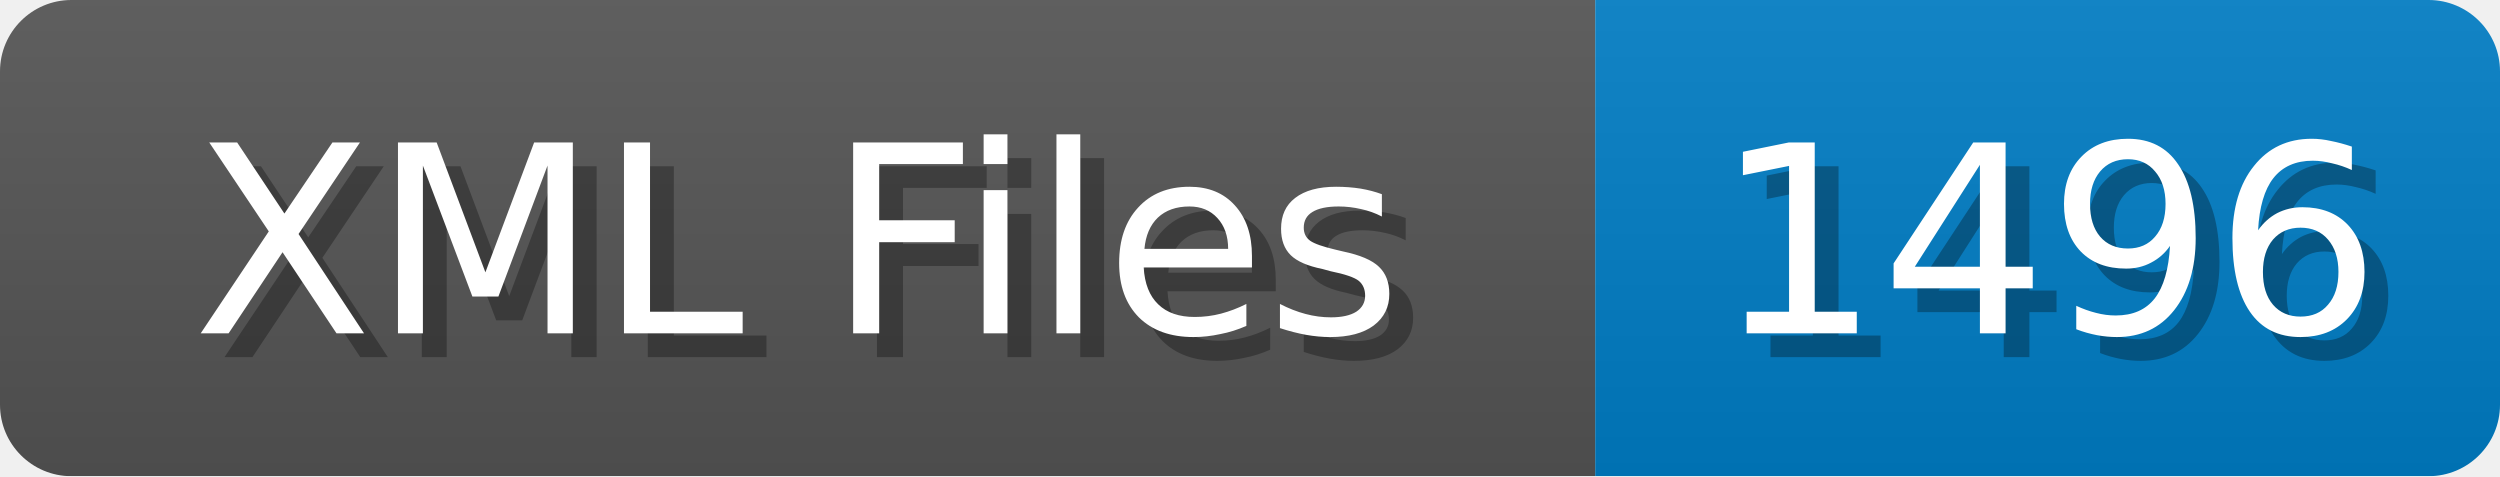
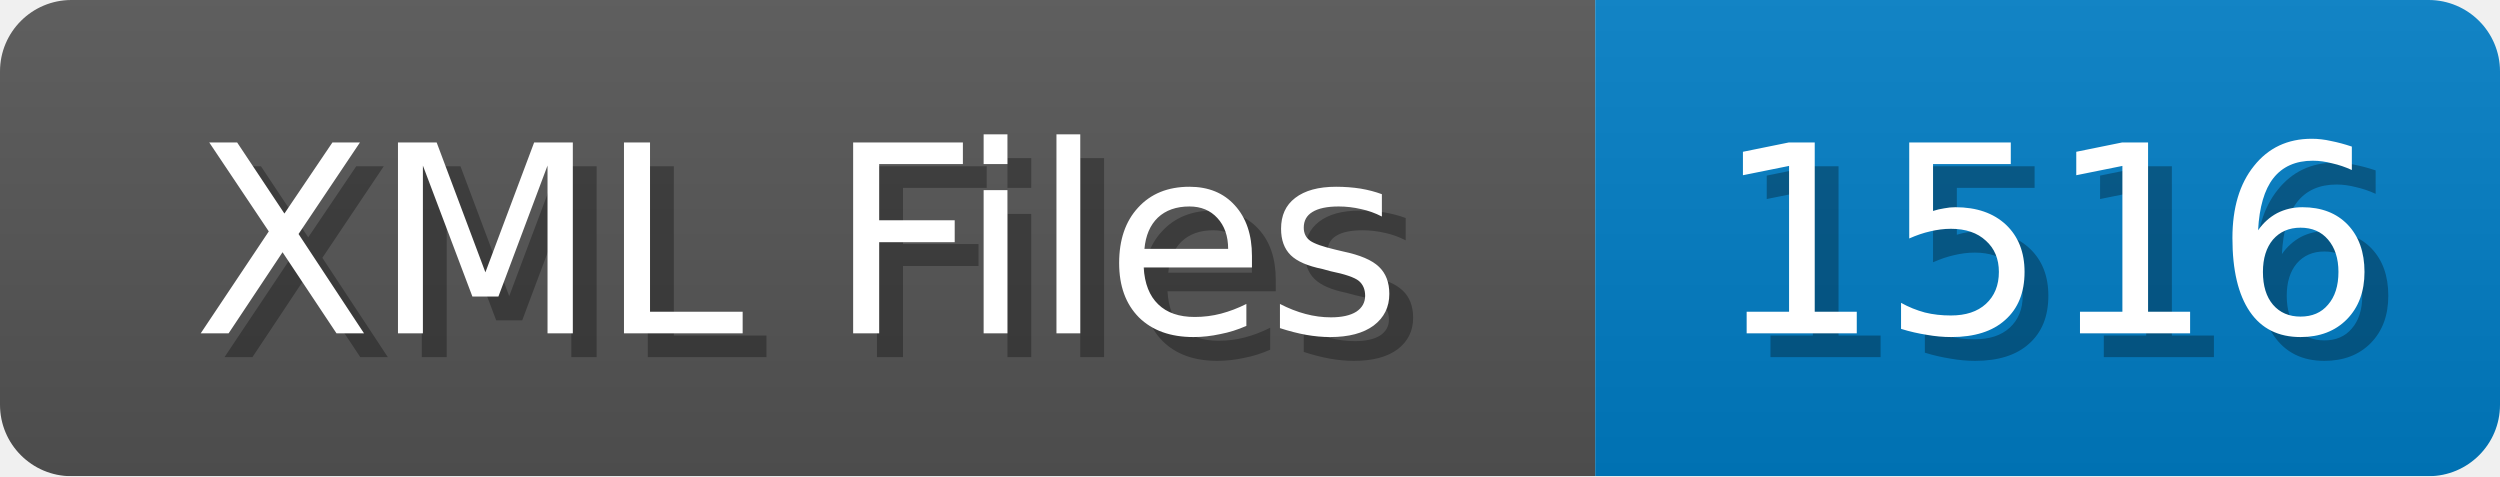
<svg xmlns="http://www.w3.org/2000/svg" width="105" height="20">
  <linearGradient id="b" x2="0" y2="100%">
    <stop offset="0" stop-color="#bbb" stop-opacity=".1" />
    <stop offset="1" stop-opacity=".1" />
  </linearGradient>
  <mask id="anybadge_1">
    <rect width="105" height="20" rx="3" fill="#fff" />
  </mask>
  <g mask="url(#anybadge_1)">
    <path fill="#555" d="M0 0h67v20H0z" />
    <path fill="#007ec6" d="M67 0h38v20H67z" />
    <path fill="url(#b)" d="M0 0h105v20H0z" />
  </g>
  <g fill="#fff" text-anchor="middle" font-family="DejaVu Sans,Verdana,Geneva,sans-serif" font-size="11">
    <text x="34.5" y="15" fill="#010101" fill-opacity=".3">XML Files</text>
    <text x="33.5" y="14">XML Files</text>
  </g>
  <g fill="#fff" text-anchor="middle" font-family="DejaVu Sans,Verdana,Geneva,sans-serif" font-size="11">
-     <text x="87.0" y="15" fill="#010101" fill-opacity=".3">1496</text>
-     <text x="86.0" y="14">1496</text>
+     <text x="87.0" y="15" fill="#010101" fill-opacity=".3">1516</text>
+     <text x="86.0" y="14">1516</text>
  </g>
</svg>
